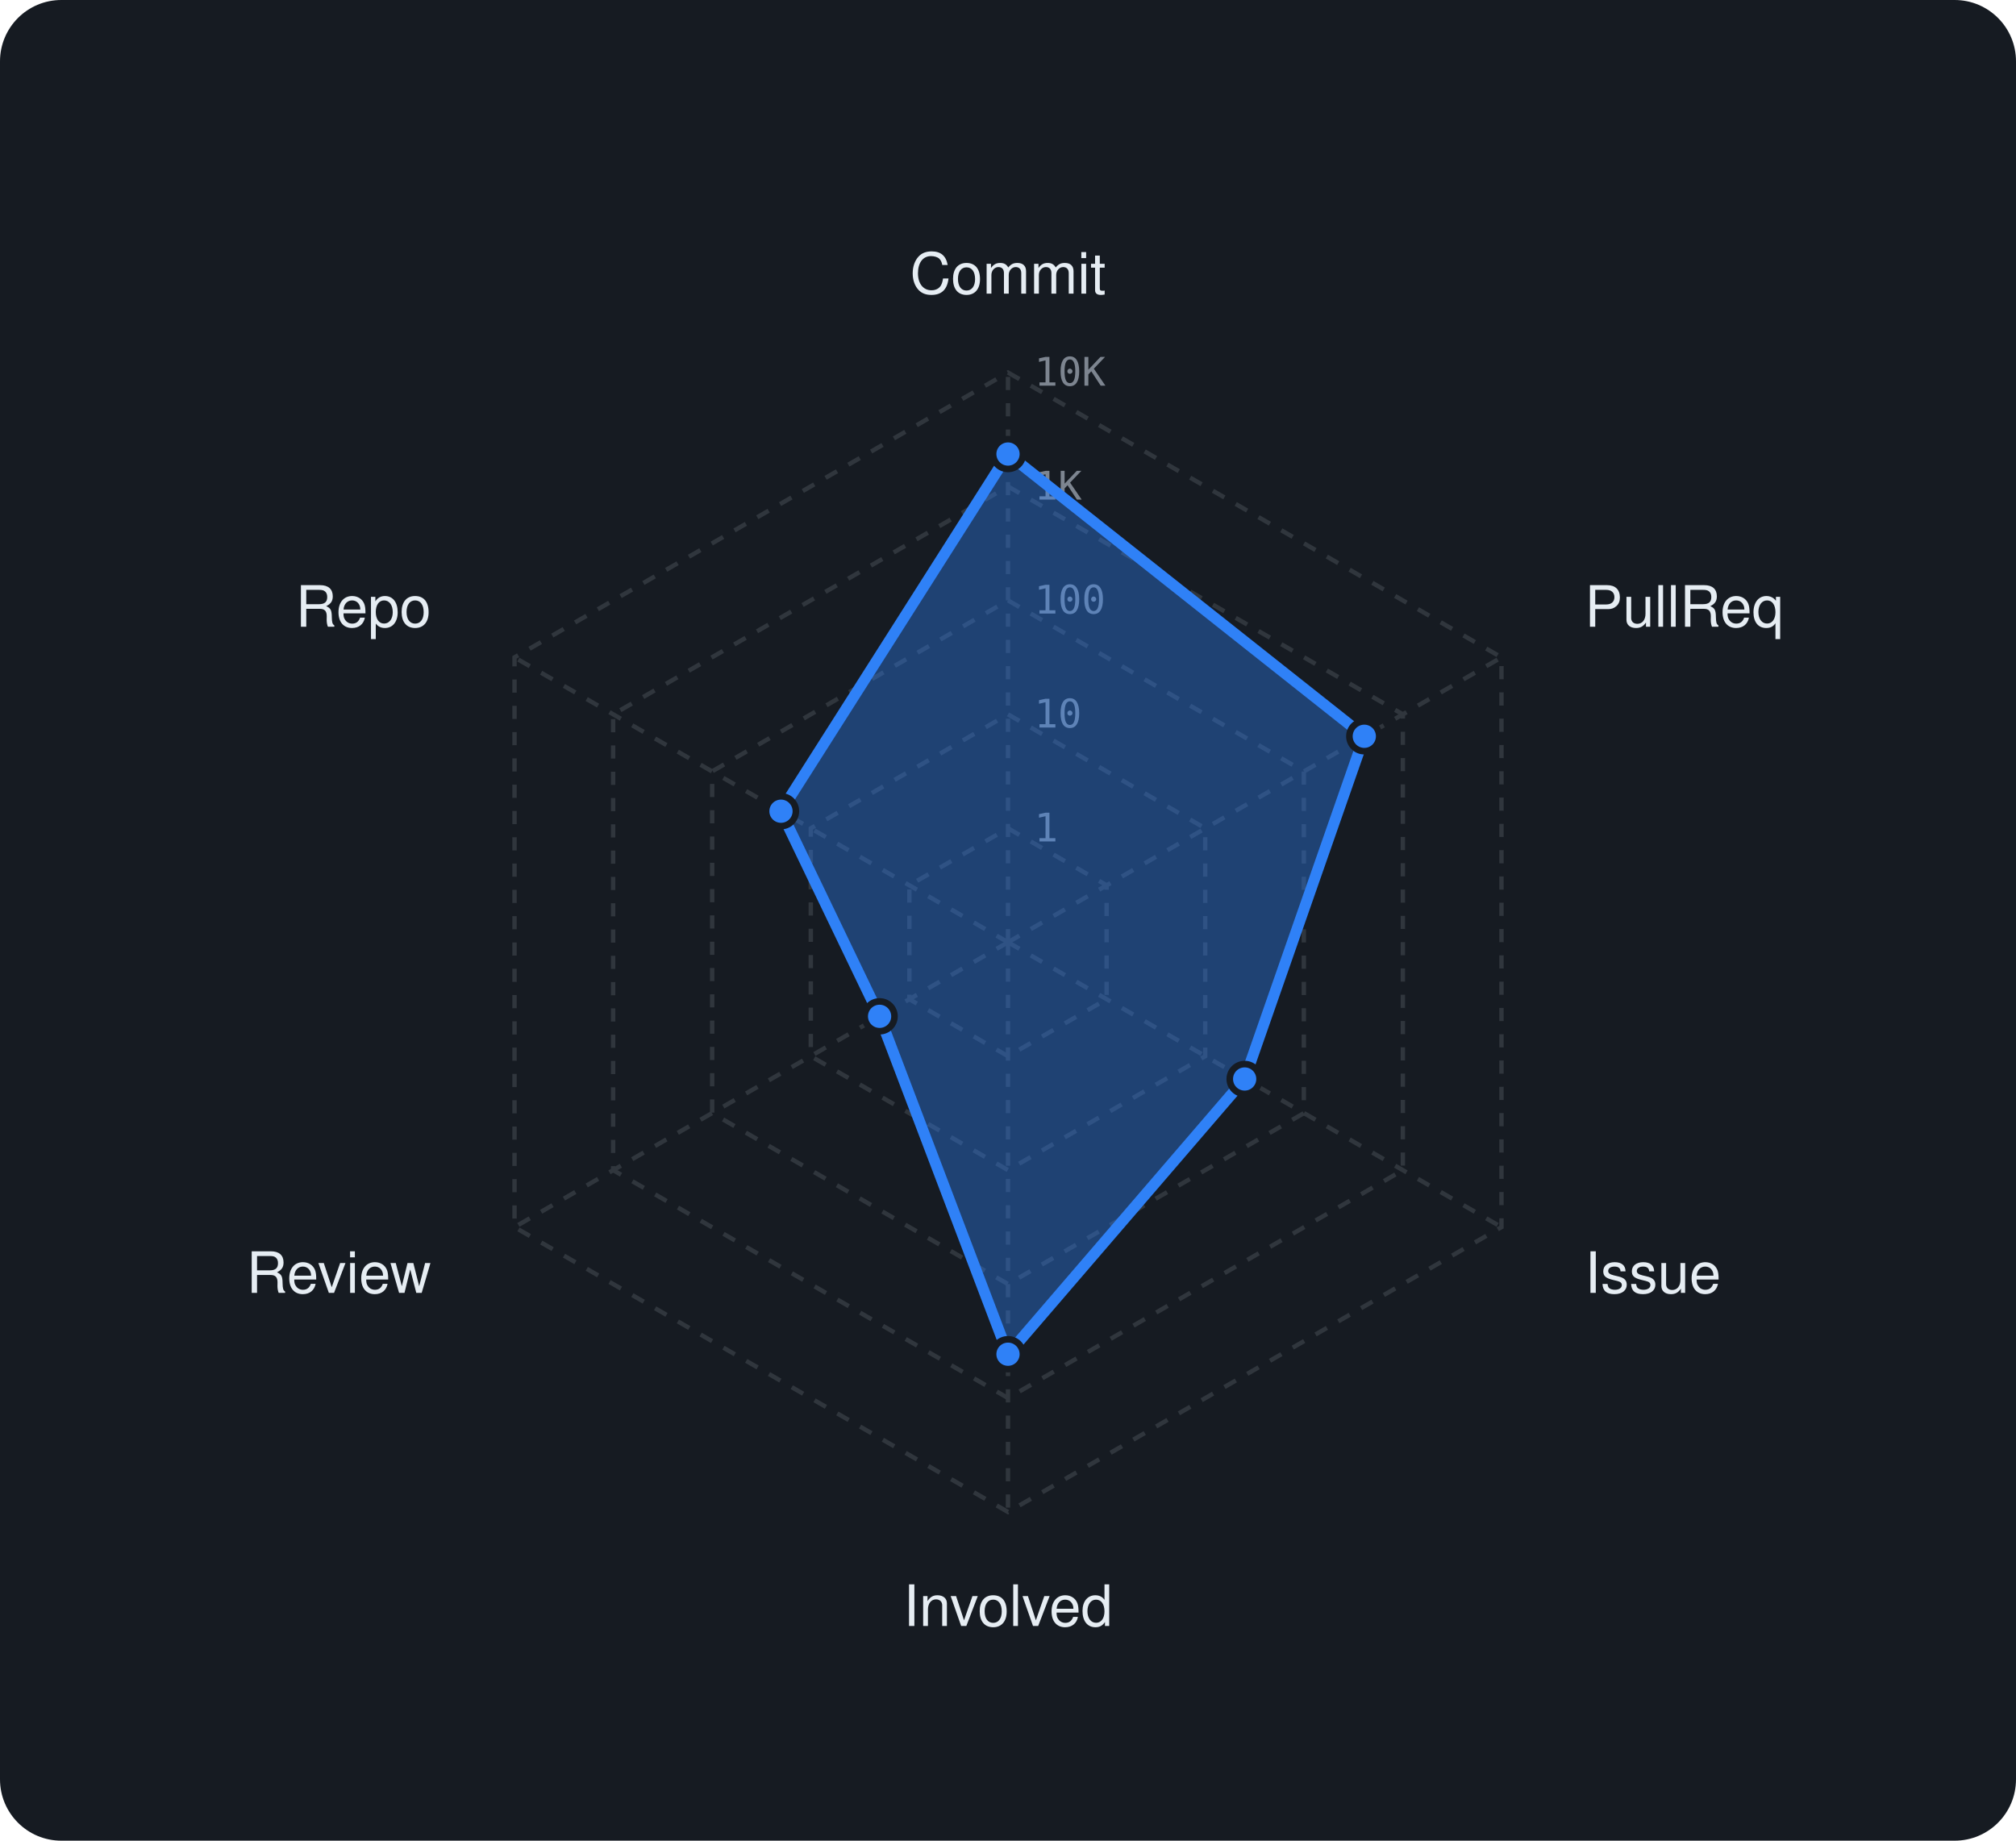
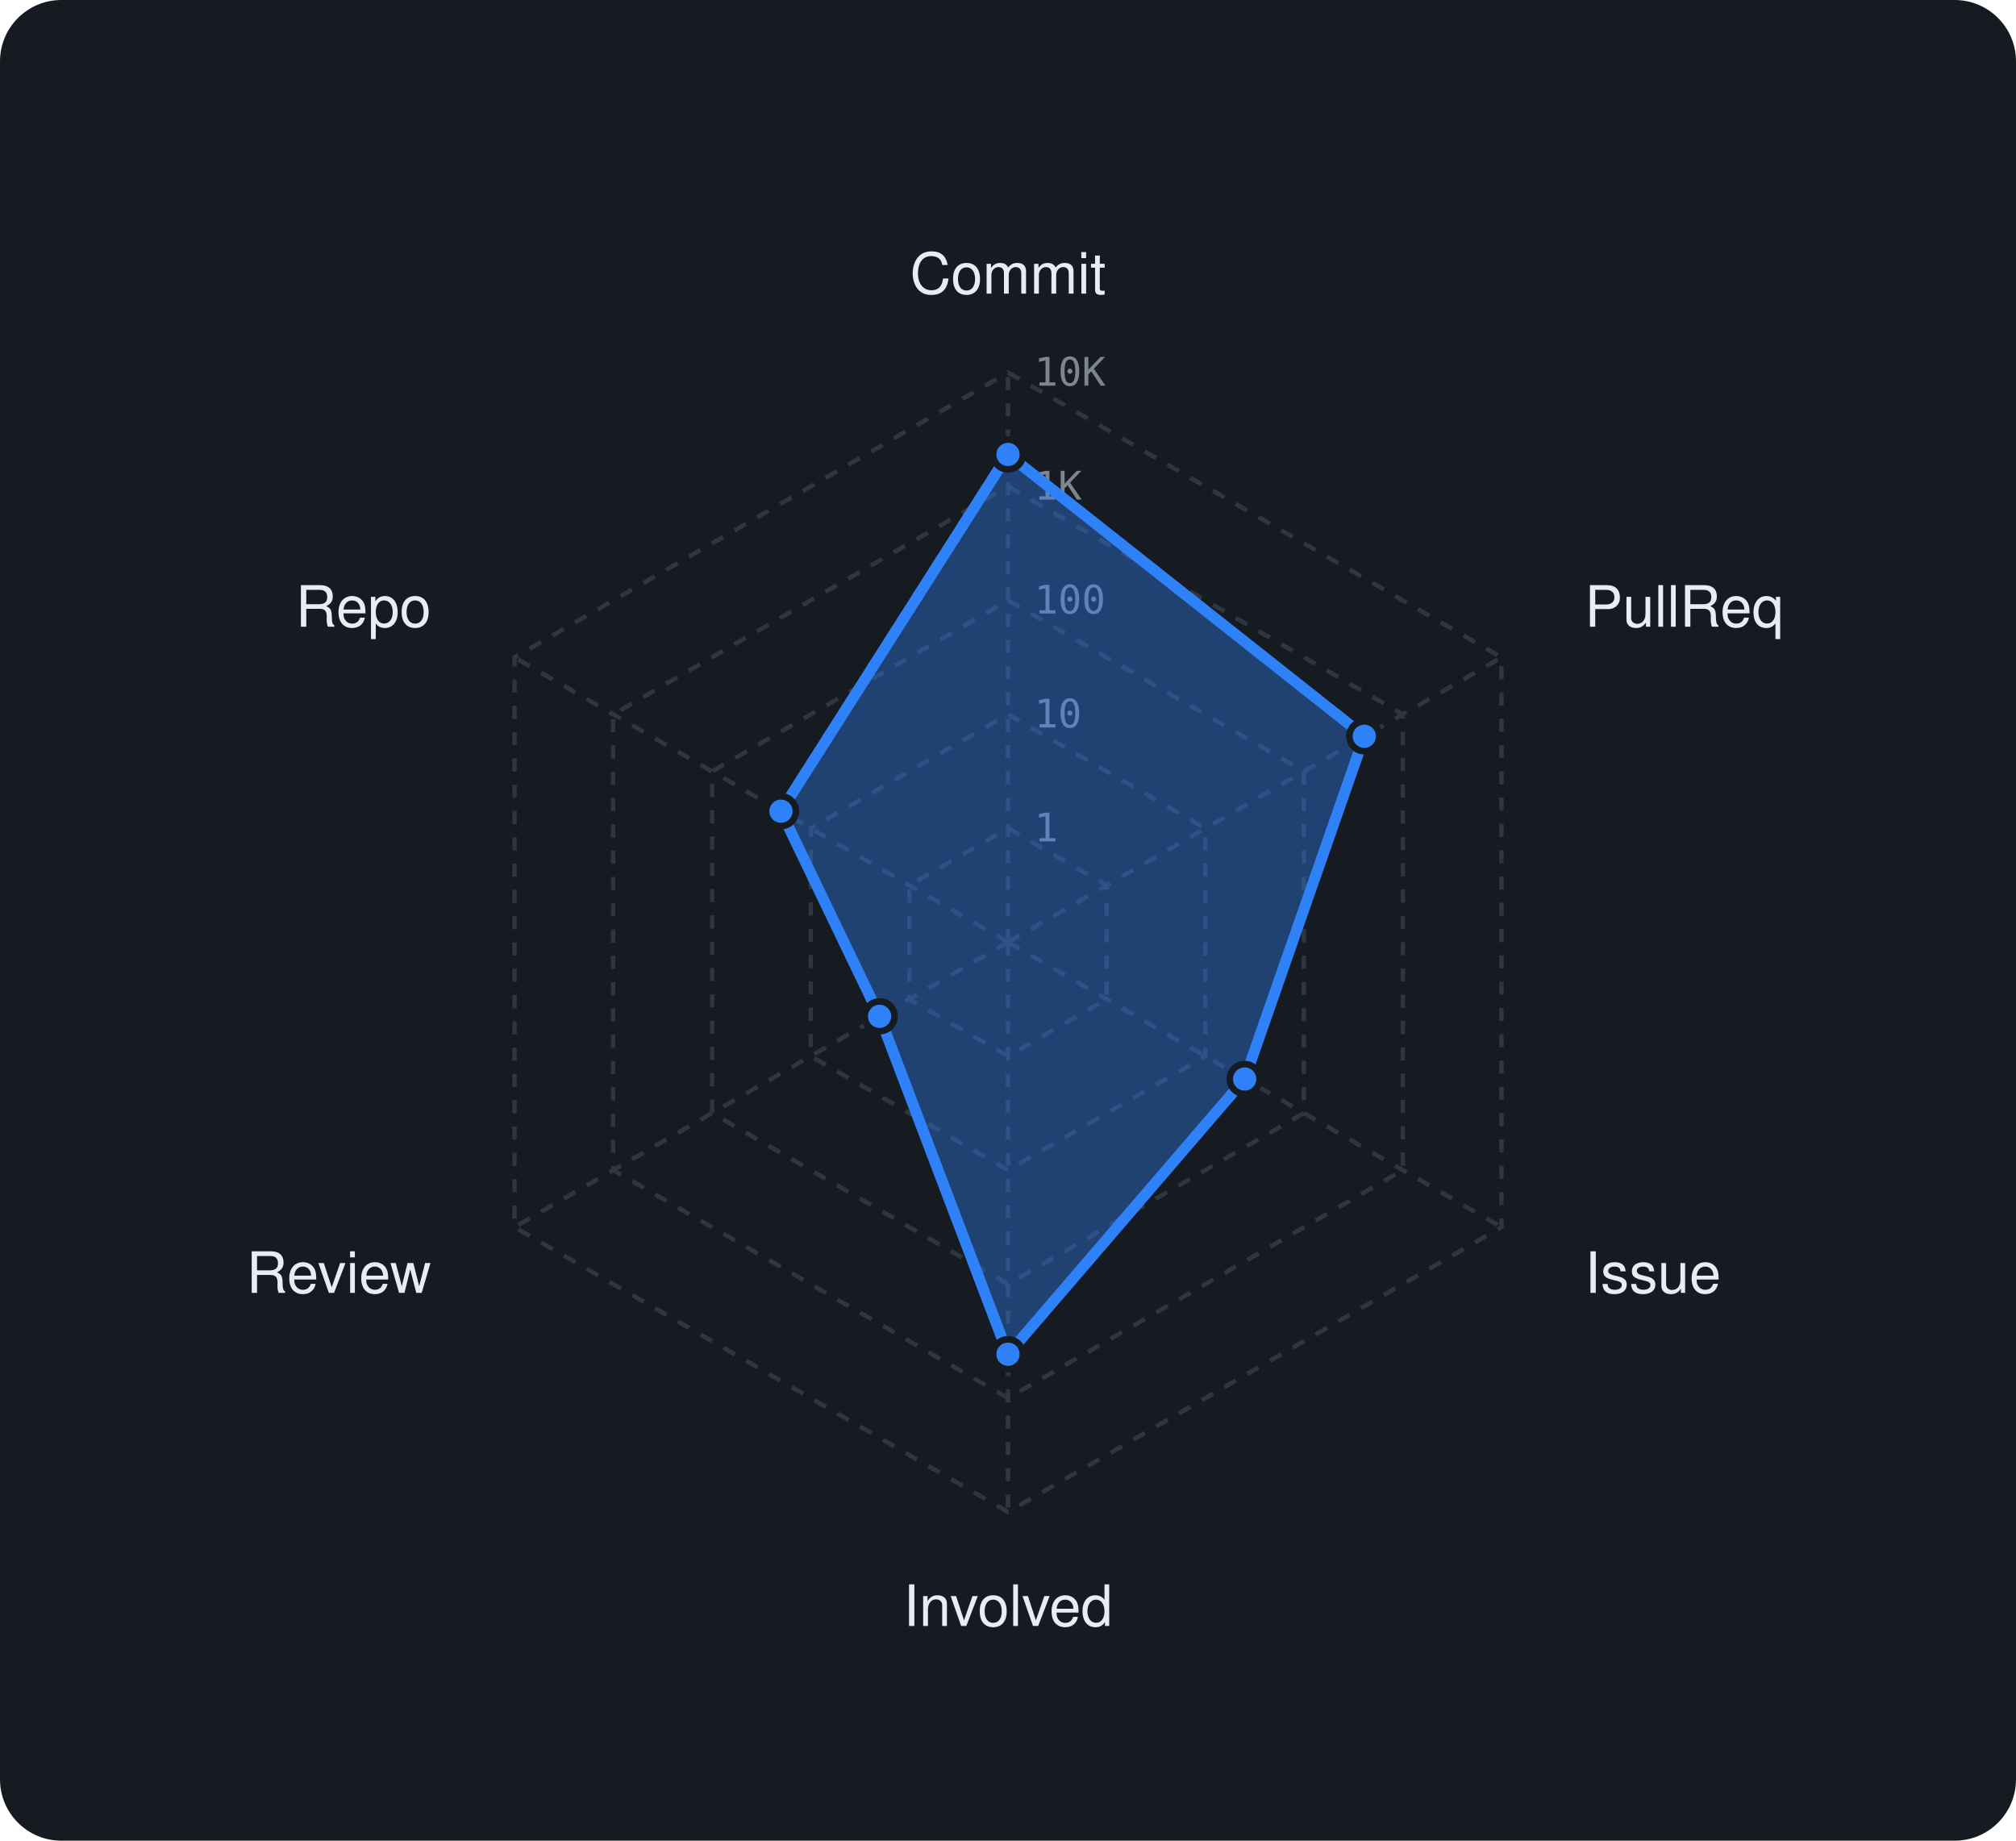
<svg xmlns="http://www.w3.org/2000/svg" viewBox="0 0 460 420" width="460" height="420" font-family="-apple-system,BlinkMacSystemFont,'Segoe UI',Helvetica,Arial,sans-serif">
  <rect width="460" height="420" rx="14" fill="#161b22" />
  <polygon points="230,189 252.5,202 252.5,228 230,241 207.5,228 207.5,202" fill="none" stroke="#30363d" stroke-width="1" stroke-dasharray="3 3" />
  <polygon points="230,163 275,189 275,241 230,267 185,241 185,189" fill="none" stroke="#30363d" stroke-width="1" stroke-dasharray="3 3" />
  <polygon points="230,137 297.5,176 297.5,254 230,293 162.5,254 162.5,176" fill="none" stroke="#30363d" stroke-width="1" stroke-dasharray="3 3" />
  <polygon points="230,111 320.1,163 320.1,267 230,319 139.9,267 139.9,163" fill="none" stroke="#30363d" stroke-width="1" stroke-dasharray="3 3" />
  <polygon points="230,85 342.6,150 342.6,280 230,345 117.4,280 117.4,150" fill="none" stroke="#30363d" stroke-width="1" stroke-dasharray="3 3" />
  <line x1="230" y1="215" x2="230" y2="85" stroke="#30363d" stroke-width="1" stroke-dasharray="3 3" />
  <line x1="230" y1="215" x2="342.6" y2="150" stroke="#30363d" stroke-width="1" stroke-dasharray="3 3" />
  <line x1="230" y1="215" x2="342.6" y2="280" stroke="#30363d" stroke-width="1" stroke-dasharray="3 3" />
  <line x1="230" y1="215" x2="230" y2="345" stroke="#30363d" stroke-width="1" stroke-dasharray="3 3" />
  <line x1="230" y1="215" x2="117.4" y2="280" stroke="#30363d" stroke-width="1" stroke-dasharray="3 3" />
  <line x1="230" y1="215" x2="117.4" y2="150" stroke="#30363d" stroke-width="1" stroke-dasharray="3 3" />
  <text x="236" y="192.0" font-size="9" font-family="monospace" fill="#7d8590">1</text>
  <text x="236" y="166.0" font-size="9" font-family="monospace" fill="#7d8590">10</text>
  <text x="236" y="140.0" font-size="9" font-family="monospace" fill="#7d8590">100</text>
  <text x="236" y="114.0" font-size="9" font-family="monospace" fill="#7d8590">1K</text>
  <text x="236" y="88.0" font-size="9" font-family="monospace" fill="#7d8590">10K</text>
  <text x="230.0" y="67.0" text-anchor="middle" font-size="13" fill="#e6edf3">Commit</text>
  <text x="361.6" y="143.0" text-anchor="start" font-size="13" fill="#e6edf3">PullReq</text>
  <text x="361.6" y="295.0" text-anchor="start" font-size="13" fill="#e6edf3">Issue</text>
  <text x="230.0" y="371.0" text-anchor="middle" font-size="13" fill="#e6edf3">Involved</text>
  <text x="98.4" y="295.0" text-anchor="end" font-size="13" fill="#e6edf3">Review</text>
  <text x="98.4" y="143.0" text-anchor="end" font-size="13" fill="#e6edf3">Repo</text>
-   <polygon points="230,103.6 311.3,168 284,246.2 230,309 200.7,231.9 178.2,185.1" fill="rgba(47,129,247,0.38)" stroke="#2f81f7" stroke-width="2.5" stroke-linejoin="round" />
-   <circle cx="230" cy="103.6" r="3.4" fill="#2f81f7" stroke="#161b22" stroke-width="1.5" />
+   <polygon points="230,103.7 311.3,168 284,246.2 230,309 200.7,231.9 178.2,185.1" fill="rgba(47,129,247,0.38)" stroke="#2f81f7" stroke-width="2.5" stroke-linejoin="round" />
+   <circle cx="230" cy="103.7" r="3.4" fill="#2f81f7" stroke="#161b22" stroke-width="1.5" />
  <circle cx="311.3" cy="168" r="3.4" fill="#2f81f7" stroke="#161b22" stroke-width="1.5" />
  <circle cx="284" cy="246.2" r="3.4" fill="#2f81f7" stroke="#161b22" stroke-width="1.5" />
  <circle cx="230" cy="309" r="3.4" fill="#2f81f7" stroke="#161b22" stroke-width="1.5" />
  <circle cx="200.7" cy="231.9" r="3.4" fill="#2f81f7" stroke="#161b22" stroke-width="1.5" />
  <circle cx="178.2" cy="185.1" r="3.4" fill="#2f81f7" stroke="#161b22" stroke-width="1.5" />
</svg>
